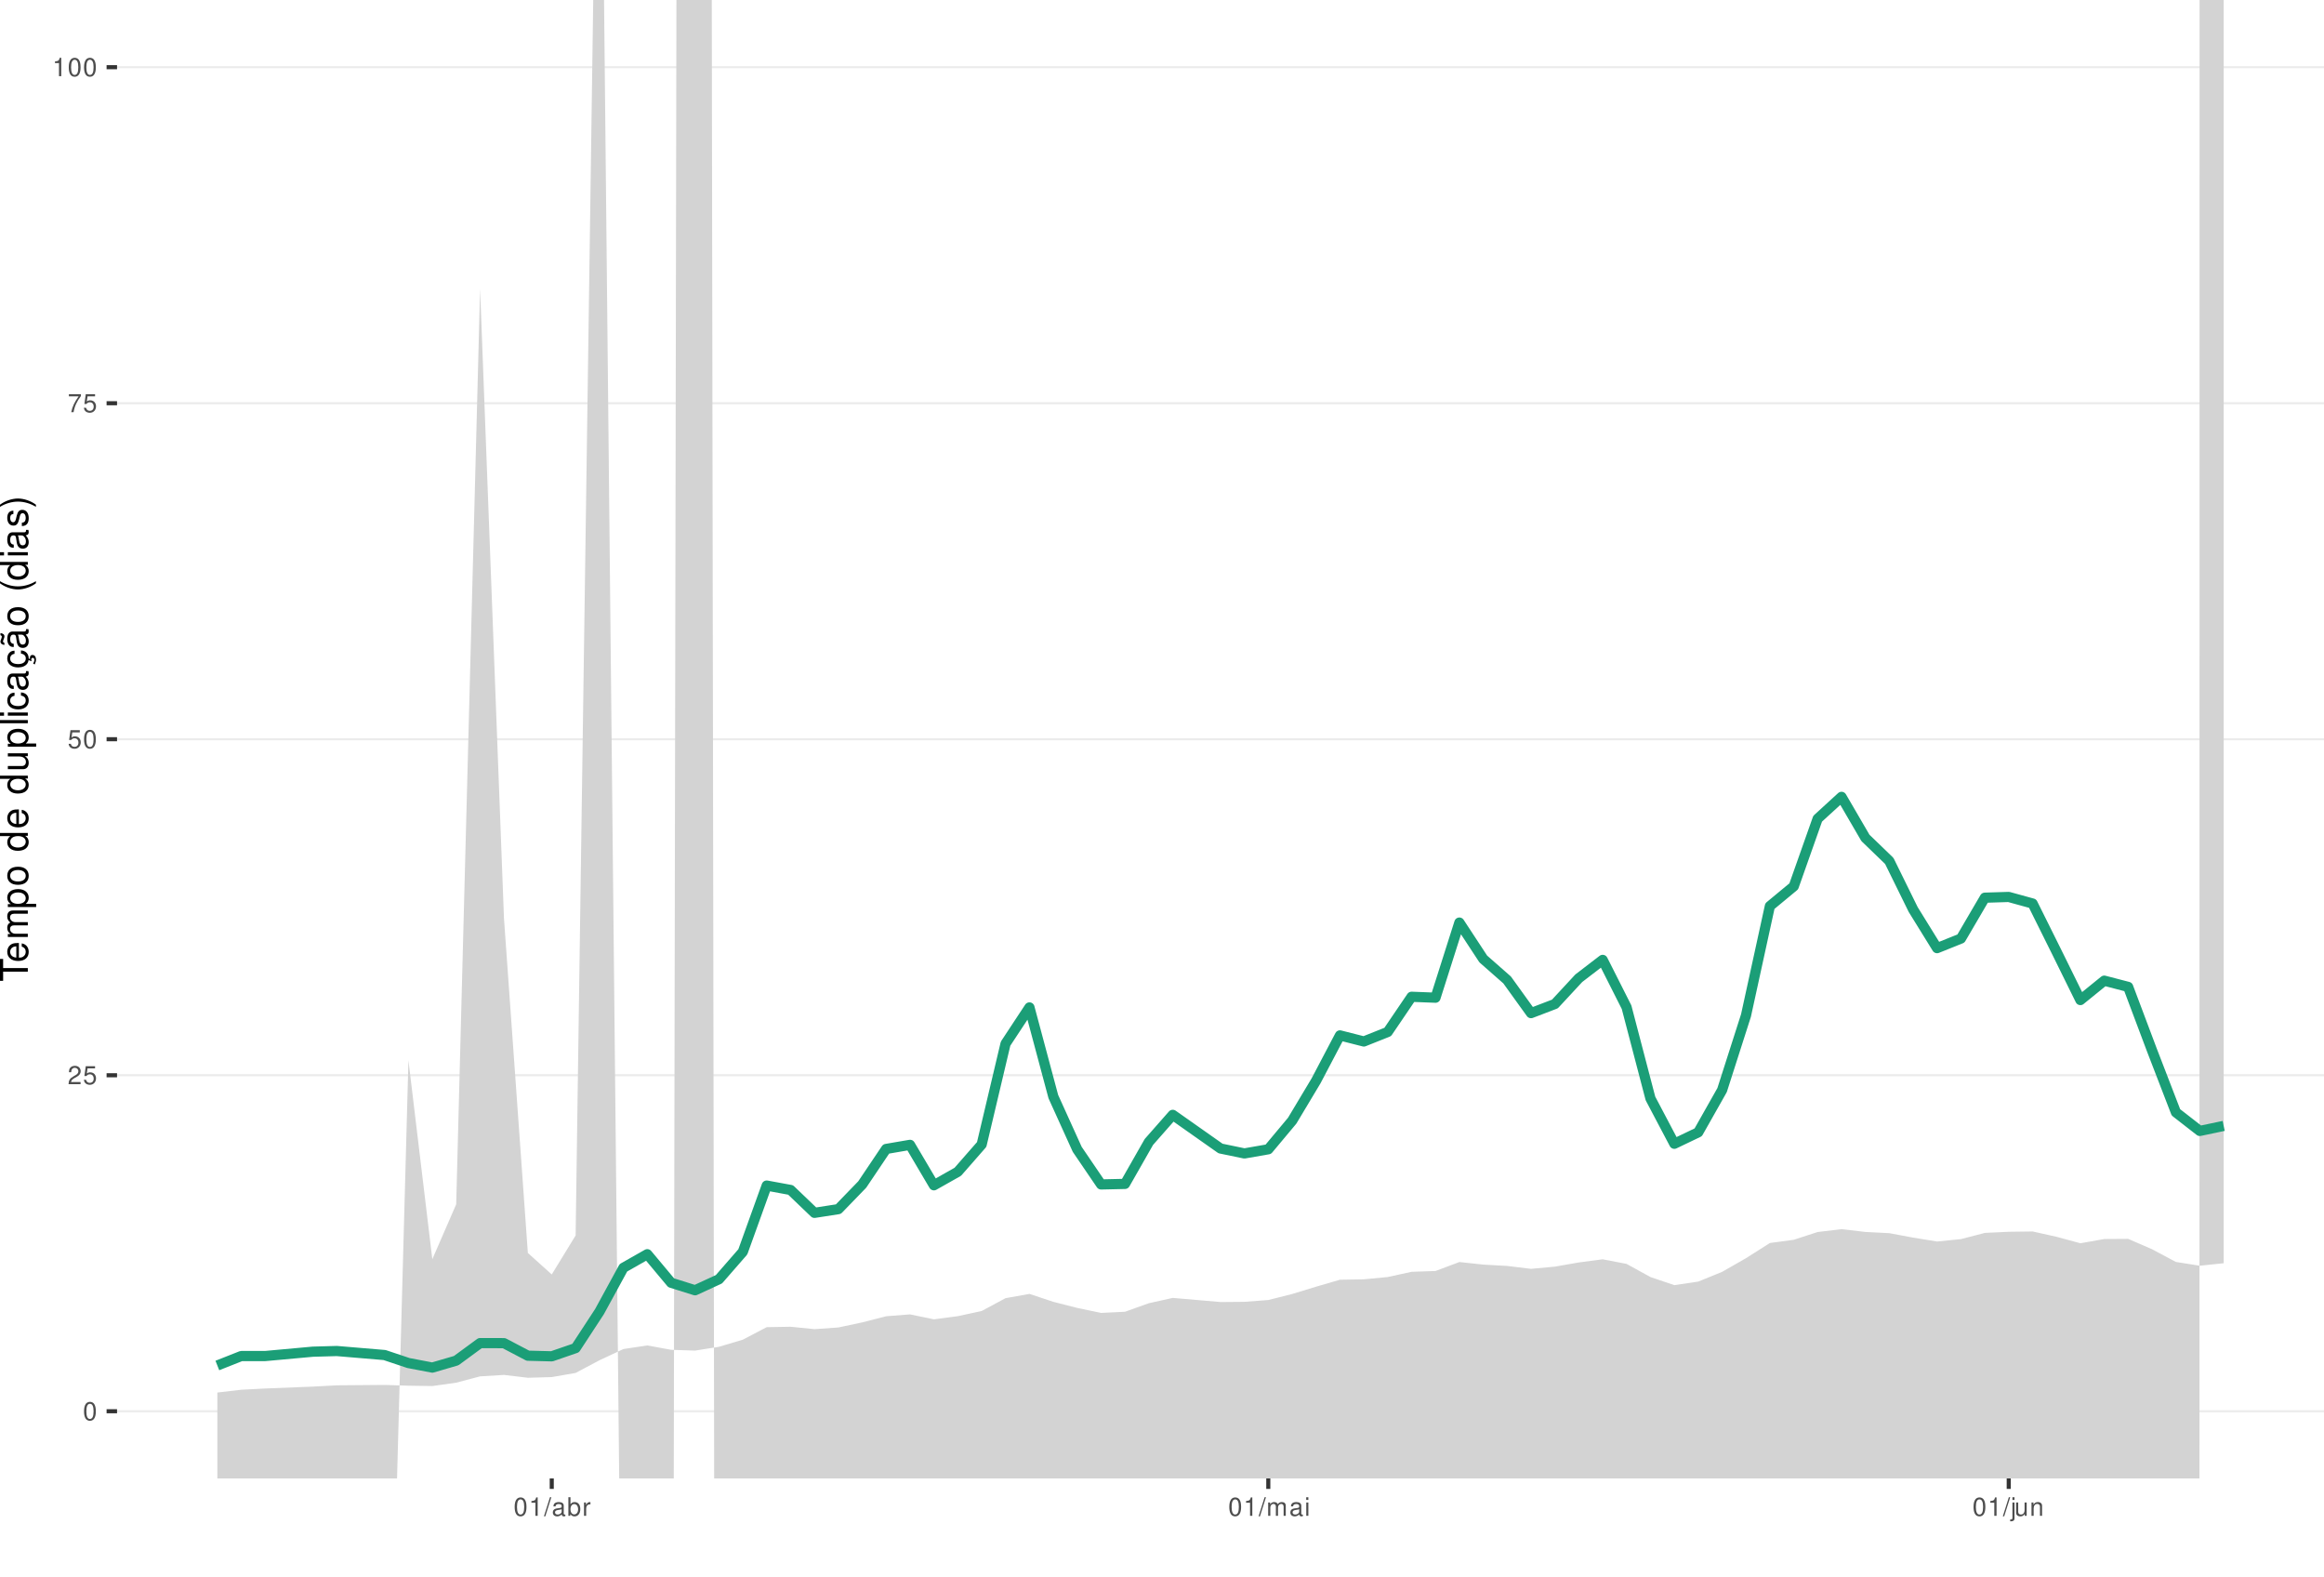
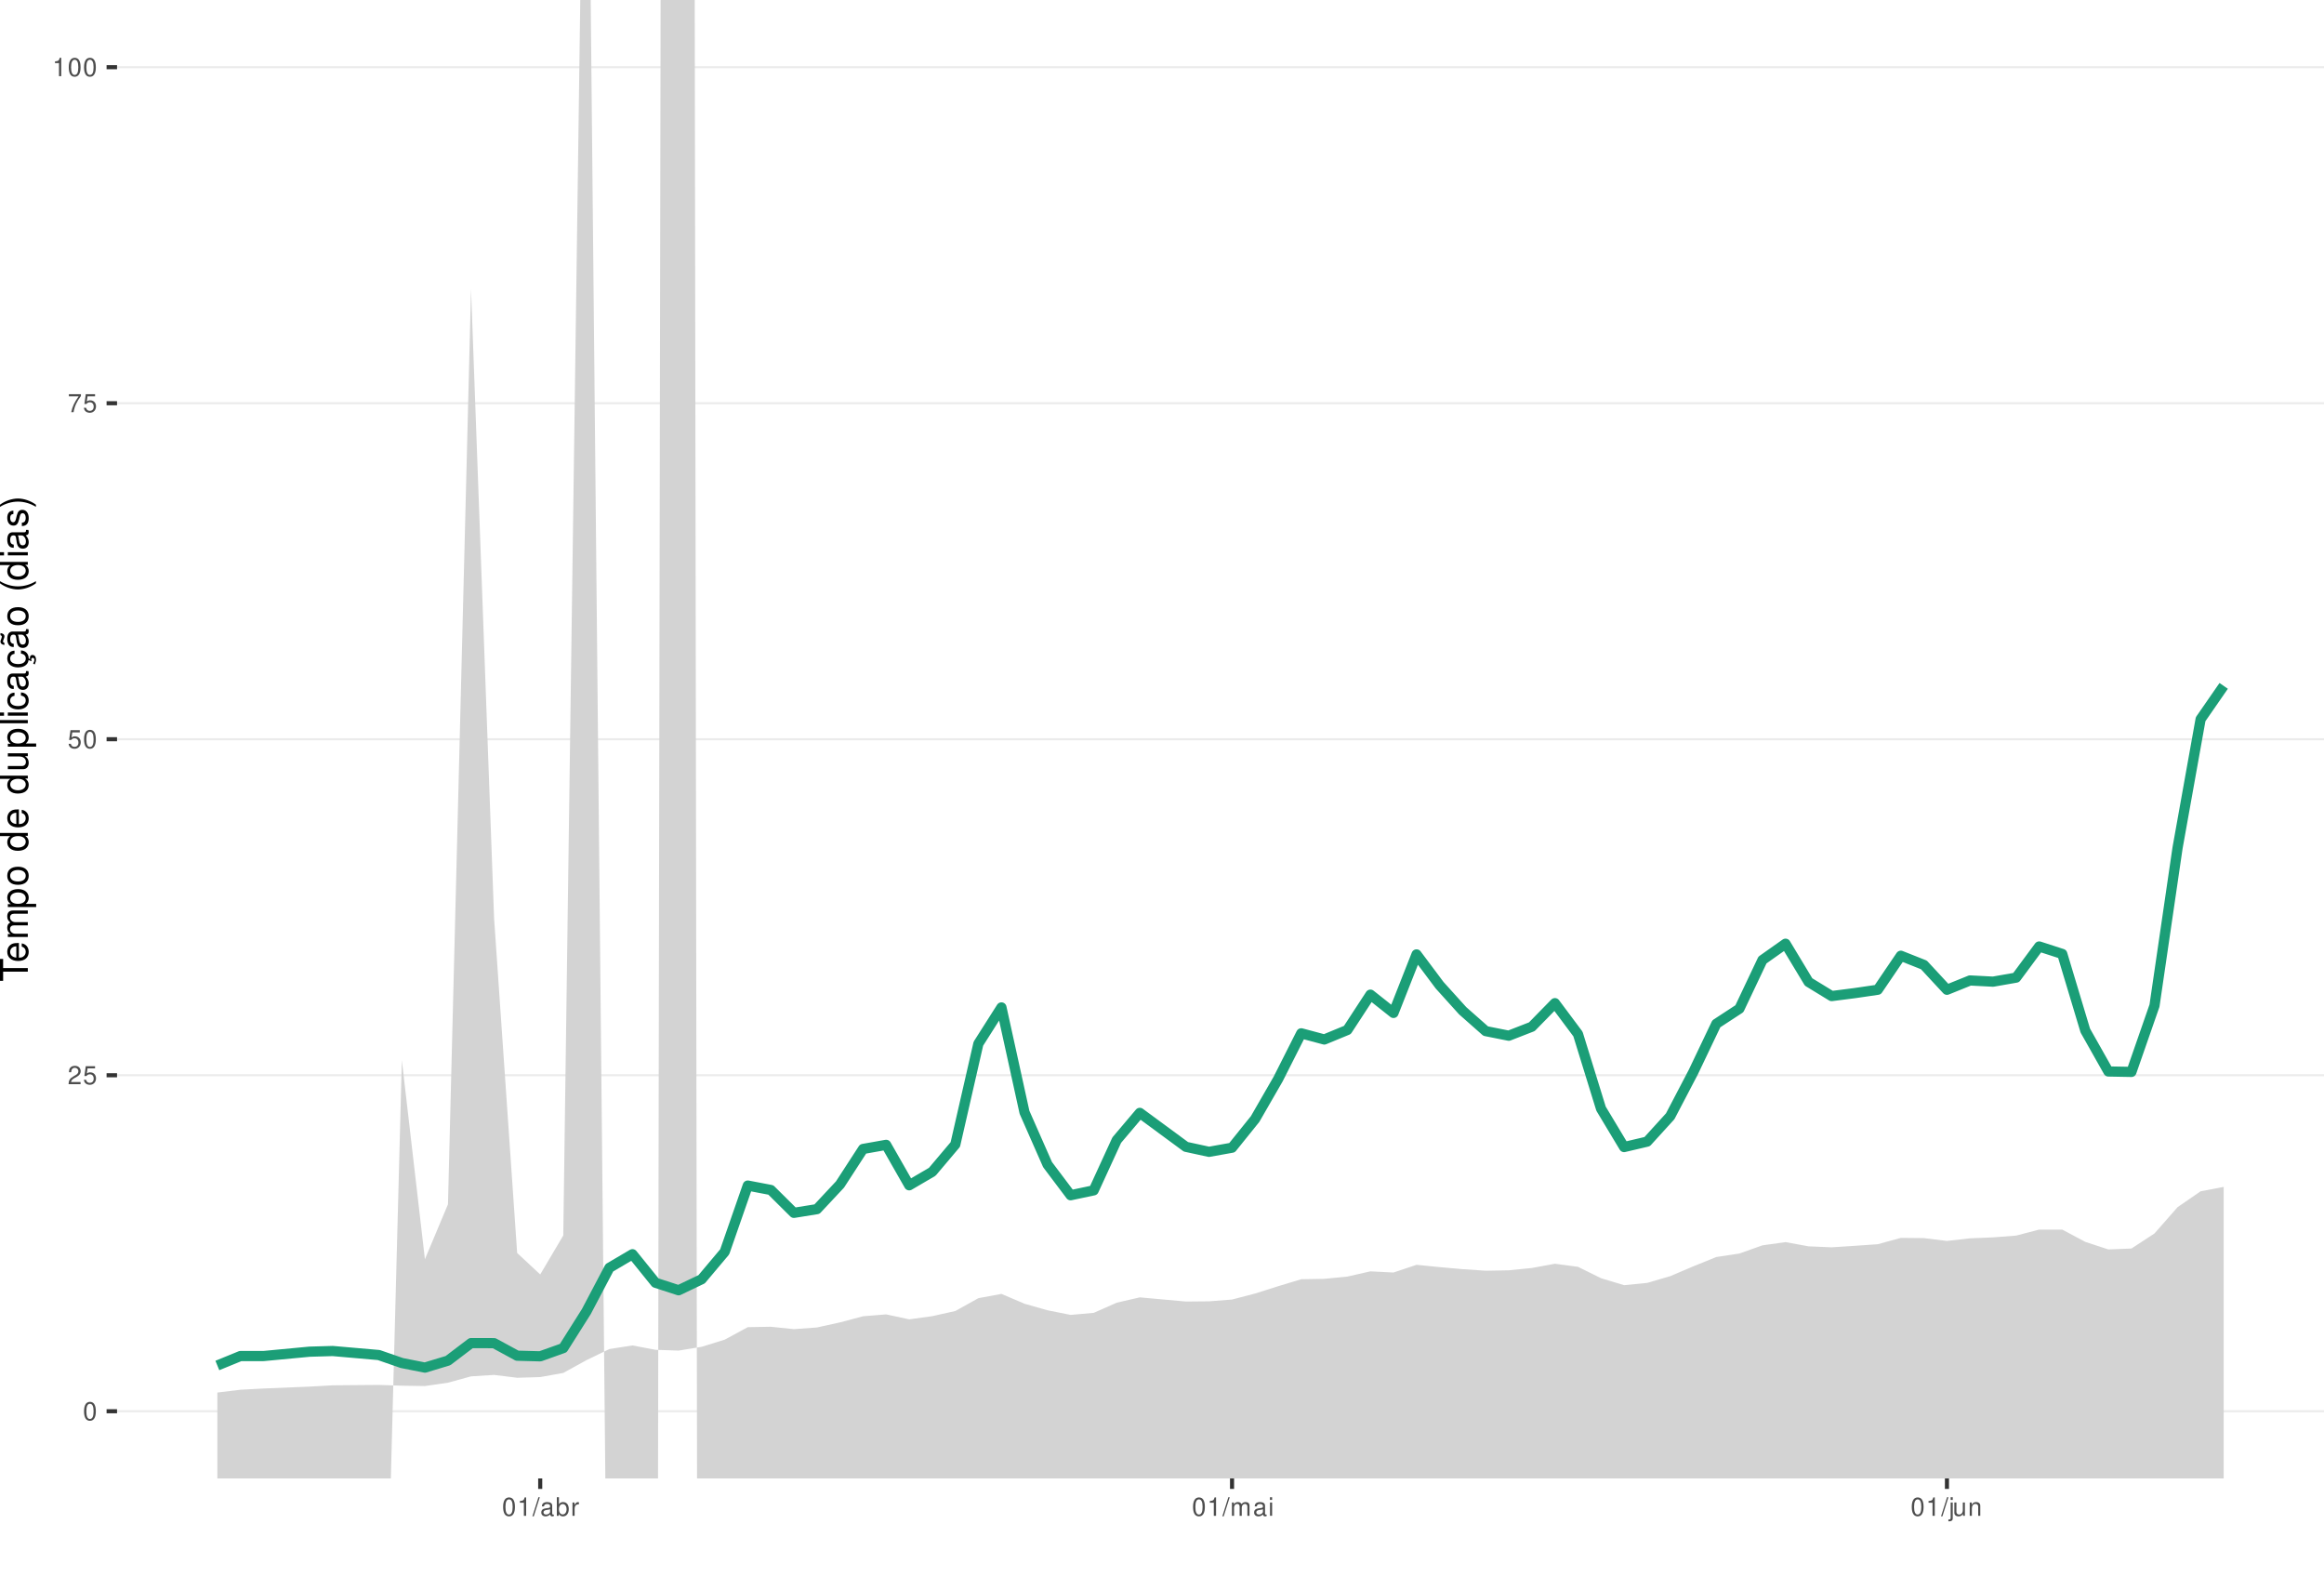
<svg xmlns="http://www.w3.org/2000/svg" xmlns:xlink="http://www.w3.org/1999/xlink" width="609pt" height="413pt" viewBox="0 0 609 413" version="1.1">
  <defs>
    <g>
      <symbol overflow="visible" id="glyph0-0">
        <path style="stroke:none;" d="" />
      </symbol>
      <symbol overflow="visible" id="glyph0-1">
        <path style="stroke:none;" d="M 1.828 -4.812 C 1.391 -4.812 0.984 -4.609 0.75 -4.281 C 0.438 -3.859 0.281 -3.219 0.281 -2.328 C 0.281 -0.703 0.812 0.156 1.828 0.156 C 2.828 0.156 3.375 -0.703 3.375 -2.297 C 3.375 -3.219 3.234 -3.844 2.922 -4.281 C 2.672 -4.625 2.281 -4.812 1.828 -4.812 Z M 1.828 -4.297 C 2.469 -4.297 2.781 -3.641 2.781 -2.344 C 2.781 -0.969 2.469 -0.328 1.812 -0.328 C 1.203 -0.328 0.891 -1 0.891 -2.328 C 0.891 -3.641 1.203 -4.297 1.828 -4.297 Z M 1.828 -4.297 " />
      </symbol>
      <symbol overflow="visible" id="glyph0-2">
        <path style="stroke:none;" d="M 3.375 -0.578 L 0.891 -0.578 C 0.938 -0.984 1.156 -1.234 1.734 -1.578 L 2.406 -1.953 C 3.062 -2.328 3.406 -2.812 3.406 -3.406 C 3.406 -3.812 3.234 -4.188 2.969 -4.438 C 2.688 -4.688 2.344 -4.812 1.891 -4.812 C 1.297 -4.812 0.844 -4.594 0.578 -4.188 C 0.422 -3.938 0.344 -3.641 0.328 -3.141 L 0.922 -3.141 C 0.938 -3.469 0.984 -3.672 1.062 -3.828 C 1.219 -4.125 1.516 -4.297 1.875 -4.297 C 2.406 -4.297 2.797 -3.906 2.797 -3.391 C 2.797 -3.016 2.578 -2.672 2.156 -2.438 L 1.547 -2.078 C 0.562 -1.516 0.281 -1.062 0.219 0 L 3.375 0 Z M 3.375 -0.578 " />
      </symbol>
      <symbol overflow="visible" id="glyph0-3">
        <path style="stroke:none;" d="M 3.172 -4.719 L 0.734 -4.719 L 0.375 -2.156 L 0.922 -2.156 C 1.188 -2.469 1.422 -2.594 1.797 -2.594 C 2.422 -2.594 2.812 -2.156 2.812 -1.453 C 2.812 -0.781 2.422 -0.359 1.781 -0.359 C 1.266 -0.359 0.953 -0.625 0.812 -1.156 L 0.234 -1.156 C 0.312 -0.766 0.375 -0.578 0.516 -0.406 C 0.781 -0.047 1.266 0.156 1.797 0.156 C 2.75 0.156 3.422 -0.547 3.422 -1.531 C 3.422 -2.469 2.797 -3.109 1.891 -3.109 C 1.562 -3.109 1.297 -3.016 1.016 -2.828 L 1.203 -4.141 L 3.172 -4.141 Z M 3.172 -4.719 " />
      </symbol>
      <symbol overflow="visible" id="glyph0-4">
        <path style="stroke:none;" d="M 3.469 -4.719 L 0.312 -4.719 L 0.312 -4.141 L 2.859 -4.141 C 1.734 -2.531 1.266 -1.547 0.922 0 L 1.547 0 C 1.797 -1.516 2.391 -2.812 3.469 -4.234 Z M 3.469 -4.719 " />
      </symbol>
      <symbol overflow="visible" id="glyph0-5">
        <path style="stroke:none;" d="M 1.719 -3.422 L 1.719 0 L 2.312 0 L 2.312 -4.812 L 1.922 -4.812 C 1.719 -4.078 1.578 -3.969 0.672 -3.859 L 0.672 -3.422 Z M 1.719 -3.422 " />
      </symbol>
      <symbol overflow="visible" id="glyph0-6">
        <path style="stroke:none;" d="M 1.531 -4.859 L -0.047 0.141 L 0.312 0.141 L 1.891 -4.859 Z M 1.531 -4.859 " />
      </symbol>
      <symbol overflow="visible" id="glyph0-7">
        <path style="stroke:none;" d="M 3.562 -0.328 C 3.5 -0.312 3.469 -0.312 3.438 -0.312 C 3.25 -0.312 3.141 -0.406 3.141 -0.578 L 3.141 -2.641 C 3.141 -3.25 2.688 -3.594 1.828 -3.594 C 1.312 -3.594 0.906 -3.438 0.672 -3.188 C 0.516 -3 0.453 -2.797 0.438 -2.453 L 0.984 -2.453 C 1.031 -2.875 1.297 -3.078 1.812 -3.078 C 2.312 -3.078 2.594 -2.891 2.594 -2.562 L 2.594 -2.406 C 2.578 -2.172 2.469 -2.078 2.016 -2.031 C 1.219 -1.922 1.109 -1.891 0.891 -1.812 C 0.484 -1.641 0.281 -1.328 0.281 -0.875 C 0.281 -0.25 0.719 0.156 1.422 0.156 C 1.859 0.156 2.219 0 2.609 -0.359 C 2.656 0 2.828 0.156 3.188 0.156 C 3.297 0.156 3.375 0.141 3.562 0.094 Z M 2.594 -1.094 C 2.594 -0.906 2.531 -0.797 2.375 -0.641 C 2.141 -0.438 1.875 -0.328 1.547 -0.328 C 1.109 -0.328 0.859 -0.547 0.859 -0.891 C 0.859 -1.266 1.094 -1.438 1.703 -1.531 C 2.297 -1.609 2.406 -1.641 2.594 -1.719 Z M 2.594 -1.094 " />
      </symbol>
      <symbol overflow="visible" id="glyph0-8">
        <path style="stroke:none;" d="M 0.359 -4.859 L 0.359 0 L 0.859 0 L 0.859 -0.453 C 1.125 -0.047 1.484 0.156 1.969 0.156 C 2.875 0.156 3.484 -0.594 3.484 -1.75 C 3.484 -2.891 2.922 -3.594 1.984 -3.594 C 1.516 -3.594 1.172 -3.406 0.906 -3.016 L 0.906 -4.859 Z M 1.891 -3.062 C 2.5 -3.062 2.906 -2.531 2.906 -1.703 C 2.906 -0.906 2.484 -0.359 1.891 -0.359 C 1.297 -0.359 0.906 -0.906 0.906 -1.719 C 0.906 -2.531 1.297 -3.062 1.891 -3.062 Z M 1.891 -3.062 " />
      </symbol>
      <symbol overflow="visible" id="glyph0-9">
        <path style="stroke:none;" d="M 0.453 -3.484 L 0.453 0 L 1.016 0 L 1.016 -1.812 C 1.031 -2.656 1.375 -3.016 2.141 -3 L 2.141 -3.562 C 2.047 -3.578 1.984 -3.594 1.922 -3.594 C 1.562 -3.594 1.297 -3.375 0.969 -2.859 L 0.969 -3.484 Z M 0.453 -3.484 " />
      </symbol>
      <symbol overflow="visible" id="glyph0-10">
        <path style="stroke:none;" d="M 0.469 -3.484 L 0.469 0 L 1.031 0 L 1.031 -2.188 C 1.031 -2.703 1.391 -3.109 1.844 -3.109 C 2.25 -3.109 2.484 -2.844 2.484 -2.406 L 2.484 0 L 3.047 0 L 3.047 -2.188 C 3.047 -2.703 3.422 -3.109 3.875 -3.109 C 4.266 -3.109 4.516 -2.844 4.516 -2.406 L 4.516 0 L 5.078 0 L 5.078 -2.609 C 5.078 -3.234 4.719 -3.594 4.062 -3.594 C 3.594 -3.594 3.312 -3.453 2.984 -3.062 C 2.781 -3.422 2.5 -3.594 2.047 -3.594 C 1.578 -3.594 1.266 -3.422 0.984 -3 L 0.984 -3.484 Z M 0.469 -3.484 " />
      </symbol>
      <symbol overflow="visible" id="glyph0-11">
        <path style="stroke:none;" d="M 1 -3.484 L 0.453 -3.484 L 0.453 0 L 1 0 Z M 1 -4.859 L 0.438 -4.859 L 0.438 -4.156 L 1 -4.156 Z M 1 -4.859 " />
      </symbol>
      <symbol overflow="visible" id="glyph0-12">
        <path style="stroke:none;" d="M 0.469 -3.484 L 0.469 0.5 C 0.469 0.859 0.359 0.969 0.016 0.969 C -0.031 0.969 -0.047 0.969 -0.125 0.953 L -0.125 1.438 C -0.047 1.438 -0.016 1.453 0.062 1.453 C 0.688 1.453 1.016 1.203 1.016 0.719 L 1.016 -3.484 Z M 1.016 -4.859 L 0.469 -4.859 L 0.469 -4.156 L 1.016 -4.156 Z M 1.016 -4.859 " />
      </symbol>
      <symbol overflow="visible" id="glyph0-13">
        <path style="stroke:none;" d="M 3.203 0 L 3.203 -3.484 L 2.656 -3.484 L 2.656 -1.516 C 2.656 -0.797 2.281 -0.328 1.703 -0.328 C 1.266 -0.328 0.984 -0.594 0.984 -1.016 L 0.984 -3.484 L 0.438 -3.484 L 0.438 -0.797 C 0.438 -0.219 0.859 0.156 1.547 0.156 C 2.062 0.156 2.391 -0.031 2.703 -0.484 L 2.703 0 Z M 3.203 0 " />
      </symbol>
      <symbol overflow="visible" id="glyph0-14">
        <path style="stroke:none;" d="M 0.469 -3.484 L 0.469 0 L 1.031 0 L 1.031 -1.922 C 1.031 -2.641 1.391 -3.109 1.969 -3.109 C 2.406 -3.109 2.688 -2.828 2.688 -2.422 L 2.688 0 L 3.234 0 L 3.234 -2.641 C 3.234 -3.219 2.812 -3.594 2.141 -3.594 C 1.625 -3.594 1.281 -3.391 0.984 -2.906 L 0.984 -3.484 Z M 0.469 -3.484 " />
      </symbol>
      <symbol overflow="visible" id="glyph1-0">
        <path style="stroke:none;" d="" />
      </symbol>
      <symbol overflow="visible" id="glyph1-1">
        <path style="stroke:none;" d="M -6.469 -3.547 L -6.469 -5.938 L -7.297 -5.938 L -7.297 -0.203 L -6.469 -0.203 L -6.469 -2.609 L 0 -2.609 L 0 -3.547 Z M -6.469 -3.547 " />
      </symbol>
      <symbol overflow="visible" id="glyph1-2">
        <path style="stroke:none;" d="M -2.344 -5.125 C -3.141 -5.125 -3.625 -5.062 -4.016 -4.922 C -4.875 -4.578 -5.391 -3.781 -5.391 -2.797 C -5.391 -1.344 -4.281 -0.406 -2.547 -0.406 C -0.812 -0.406 0.234 -1.297 0.234 -2.781 C 0.234 -3.984 -0.453 -4.812 -1.594 -5.016 L -1.594 -4.188 C -0.906 -3.953 -0.547 -3.484 -0.547 -2.812 C -0.547 -2.281 -0.781 -1.828 -1.219 -1.547 C -1.516 -1.344 -1.812 -1.281 -2.344 -1.266 Z M -3.016 -1.297 C -3.984 -1.359 -4.625 -1.953 -4.625 -2.797 C -4.625 -3.641 -3.953 -4.234 -3.016 -4.234 Z M -3.016 -1.297 " />
      </symbol>
      <symbol overflow="visible" id="glyph1-3">
        <path style="stroke:none;" d="M -5.234 -0.703 L 0 -0.703 L 0 -1.547 L -3.297 -1.547 C -4.047 -1.547 -4.656 -2.094 -4.656 -2.766 C -4.656 -3.391 -4.281 -3.734 -3.609 -3.734 L 0 -3.734 L 0 -4.578 L -3.297 -4.578 C -4.047 -4.578 -4.656 -5.125 -4.656 -5.812 C -4.656 -6.422 -4.266 -6.781 -3.609 -6.781 L 0 -6.781 L 0 -7.625 L -3.938 -7.625 C -4.875 -7.625 -5.391 -7.078 -5.391 -6.094 C -5.391 -5.406 -5.188 -4.984 -4.594 -4.484 C -5.156 -4.188 -5.391 -3.766 -5.391 -3.078 C -5.391 -2.375 -5.125 -1.906 -4.5 -1.469 L -5.234 -1.469 Z M -5.234 -0.703 " />
      </symbol>
      <symbol overflow="visible" id="glyph1-4">
        <path style="stroke:none;" d="M 2.188 -0.547 L 2.188 -1.375 L -0.547 -1.375 C -0.016 -1.812 0.234 -2.312 0.234 -2.984 C 0.234 -4.344 -0.859 -5.234 -2.531 -5.234 C -4.297 -5.234 -5.391 -4.375 -5.391 -2.984 C -5.391 -2.266 -5.062 -1.703 -4.453 -1.312 L -5.234 -1.312 L -5.234 -0.547 Z M -4.609 -2.844 C -4.609 -3.766 -3.797 -4.359 -2.547 -4.359 C -1.359 -4.359 -0.547 -3.75 -0.547 -2.844 C -0.547 -1.953 -1.344 -1.375 -2.578 -1.375 C -3.812 -1.375 -4.609 -1.953 -4.609 -2.844 Z M -4.609 -2.844 " />
      </symbol>
      <symbol overflow="visible" id="glyph1-5">
        <path style="stroke:none;" d="M -5.391 -2.719 C -5.391 -1.234 -4.344 -0.359 -2.578 -0.359 C -0.812 -0.359 0.234 -1.234 0.234 -2.734 C 0.234 -4.203 -0.812 -5.094 -2.547 -5.094 C -4.359 -5.094 -5.391 -4.234 -5.391 -2.719 Z M -4.625 -2.734 C -4.625 -3.672 -3.844 -4.234 -2.547 -4.234 C -1.312 -4.234 -0.547 -3.656 -0.547 -2.734 C -0.547 -1.797 -1.312 -1.234 -2.578 -1.234 C -3.844 -1.234 -4.625 -1.797 -4.625 -2.734 Z M -4.625 -2.734 " />
      </symbol>
      <symbol overflow="visible" id="glyph1-6">
        <path style="stroke:none;" d="" />
      </symbol>
      <symbol overflow="visible" id="glyph1-7">
        <path style="stroke:none;" d="M -7.297 -4.953 L -7.297 -4.125 L -4.578 -4.125 C -5.109 -3.766 -5.391 -3.203 -5.391 -2.516 C -5.391 -1.156 -4.297 -0.266 -2.625 -0.266 C -0.859 -0.266 0.234 -1.125 0.234 -2.547 C 0.234 -3.266 -0.047 -3.766 -0.688 -4.203 L 0 -4.203 L 0 -4.953 Z M -4.609 -2.656 C -4.609 -3.547 -3.812 -4.125 -2.562 -4.125 C -1.344 -4.125 -0.547 -3.547 -0.547 -2.656 C -0.547 -1.734 -1.359 -1.125 -2.578 -1.125 C -3.797 -1.125 -4.609 -1.734 -4.609 -2.656 Z M -4.609 -2.656 " />
      </symbol>
      <symbol overflow="visible" id="glyph1-8">
        <path style="stroke:none;" d="M 0 -4.812 L -5.234 -4.812 L -5.234 -3.984 L -2.266 -3.984 C -1.203 -3.984 -0.5 -3.438 -0.5 -2.562 C -0.5 -1.906 -0.906 -1.484 -1.531 -1.484 L -5.234 -1.484 L -5.234 -0.656 L -1.203 -0.656 C -0.328 -0.656 0.234 -1.297 0.234 -2.312 C 0.234 -3.094 -0.047 -3.578 -0.734 -4.062 L 0 -4.062 Z M 0 -4.812 " />
      </symbol>
      <symbol overflow="visible" id="glyph1-9">
        <path style="stroke:none;" d="M -7.297 -1.516 L -7.297 -0.688 L 0 -0.688 L 0 -1.516 Z M -7.297 -1.516 " />
      </symbol>
      <symbol overflow="visible" id="glyph1-10">
        <path style="stroke:none;" d="M -5.234 -1.5 L -5.234 -0.672 L 0 -0.672 L 0 -1.5 Z M -7.297 -1.5 L -7.297 -0.656 L -6.234 -0.656 L -6.234 -1.5 Z M -7.297 -1.5 " />
      </symbol>
      <symbol overflow="visible" id="glyph1-11">
        <path style="stroke:none;" d="M -3.484 -4.703 C -3.984 -4.672 -4.312 -4.562 -4.609 -4.359 C -5.094 -4 -5.391 -3.375 -5.391 -2.641 C -5.391 -1.219 -4.266 -0.312 -2.531 -0.312 C -0.844 -0.312 0.234 -1.203 0.234 -2.625 C 0.234 -3.875 -0.516 -4.672 -1.797 -4.766 L -1.797 -3.938 C -0.953 -3.797 -0.547 -3.359 -0.547 -2.656 C -0.547 -1.734 -1.297 -1.188 -2.531 -1.188 C -3.844 -1.188 -4.625 -1.719 -4.625 -2.625 C -4.625 -3.328 -4.203 -3.766 -3.484 -3.875 Z M -3.484 -4.703 " />
      </symbol>
      <symbol overflow="visible" id="glyph1-12">
        <path style="stroke:none;" d="M -0.484 -5.344 C -0.469 -5.266 -0.469 -5.219 -0.469 -5.172 C -0.469 -4.875 -0.625 -4.719 -0.875 -4.719 L -3.953 -4.719 C -4.891 -4.719 -5.391 -4.047 -5.391 -2.75 C -5.391 -1.984 -5.172 -1.375 -4.781 -1.016 C -4.516 -0.766 -4.203 -0.672 -3.688 -0.656 L -3.688 -1.484 C -4.328 -1.562 -4.625 -1.938 -4.625 -2.719 C -4.625 -3.484 -4.344 -3.891 -3.844 -3.891 L -3.625 -3.891 C -3.266 -3.875 -3.125 -3.703 -3.047 -3.016 C -2.891 -1.844 -2.844 -1.656 -2.719 -1.344 C -2.453 -0.734 -2 -0.422 -1.312 -0.422 C -0.375 -0.422 0.234 -1.078 0.234 -2.141 C 0.234 -2.797 0 -3.328 -0.547 -3.922 C 0 -3.984 0.234 -4.234 0.234 -4.781 C 0.234 -4.953 0.203 -5.062 0.141 -5.344 Z M -1.656 -3.891 C -1.375 -3.891 -1.203 -3.812 -0.969 -3.562 C -0.656 -3.219 -0.5 -2.812 -0.5 -2.312 C -0.5 -1.672 -0.812 -1.297 -1.344 -1.297 C -1.891 -1.297 -2.172 -1.656 -2.297 -2.547 C -2.422 -3.438 -2.453 -3.609 -2.594 -3.891 Z M -1.656 -3.891 " />
      </symbol>
      <symbol overflow="visible" id="glyph1-13">
        <path style="stroke:none;" d="M 0.234 -2.641 C 0.234 -3.875 -0.547 -4.703 -1.797 -4.766 L -1.797 -3.938 C -0.953 -3.797 -0.531 -3.359 -0.531 -2.656 C -0.531 -1.734 -1.281 -1.188 -2.516 -1.188 C -3.844 -1.188 -4.625 -1.719 -4.625 -2.625 C -4.625 -3.328 -4.203 -3.766 -3.484 -3.875 L -3.484 -4.703 C -3.984 -4.672 -4.312 -4.562 -4.609 -4.359 C -5.094 -4 -5.391 -3.375 -5.391 -2.641 C -5.391 -1.219 -4.266 -0.312 -2.531 -0.312 C -1.469 -0.312 -0.625 -0.672 -0.156 -1.312 C 0.047 -1.594 0.125 -1.812 0.203 -2.25 L 0.922 -1.938 L 0.984 -2.062 C 0.938 -2.188 0.906 -2.25 0.906 -2.375 C 0.906 -2.656 1.047 -2.828 1.281 -2.828 C 1.547 -2.828 1.734 -2.594 1.734 -2.297 C 1.734 -2.031 1.672 -1.844 1.438 -1.406 L 1.406 -1.312 L 1.812 -1.094 C 2.078 -1.75 2.141 -1.953 2.141 -2.344 C 2.141 -3.109 1.781 -3.578 1.203 -3.578 C 0.781 -3.578 0.547 -3.297 0.547 -2.797 C 0.547 -2.703 0.547 -2.641 0.562 -2.516 Z M 0.234 -2.641 " />
      </symbol>
      <symbol overflow="visible" id="glyph1-14">
        <path style="stroke:none;" d="M -0.484 -5.344 C -0.469 -5.266 -0.469 -5.219 -0.469 -5.172 C -0.469 -4.875 -0.625 -4.719 -0.875 -4.719 L -3.953 -4.719 C -4.891 -4.719 -5.391 -4.047 -5.391 -2.75 C -5.391 -1.984 -5.172 -1.375 -4.781 -1.016 C -4.516 -0.766 -4.203 -0.672 -3.688 -0.656 L -3.688 -1.484 C -4.328 -1.562 -4.625 -1.938 -4.625 -2.719 C -4.625 -3.484 -4.344 -3.891 -3.844 -3.891 L -3.625 -3.891 C -3.266 -3.875 -3.125 -3.703 -3.047 -3.016 C -2.891 -1.844 -2.844 -1.656 -2.719 -1.344 C -2.453 -0.734 -2 -0.422 -1.312 -0.422 C -0.375 -0.422 0.234 -1.078 0.234 -2.141 C 0.234 -2.797 0 -3.328 -0.547 -3.922 C 0 -3.984 0.234 -4.234 0.234 -4.781 C 0.234 -4.953 0.203 -5.062 0.141 -5.344 Z M -1.656 -3.891 C -1.375 -3.891 -1.203 -3.812 -0.969 -3.562 C -0.656 -3.219 -0.5 -2.812 -0.5 -2.312 C -0.5 -1.672 -0.812 -1.297 -1.344 -1.297 C -1.891 -1.297 -2.172 -1.656 -2.297 -2.547 C -2.422 -3.438 -2.453 -3.609 -2.594 -3.891 Z M -7.172 -3.75 C -6.922 -3.672 -6.812 -3.547 -6.812 -3.375 C -6.812 -3.25 -6.875 -2.984 -6.984 -2.734 C -7.156 -2.312 -7.172 -2.25 -7.172 -2.047 C -7.172 -1.594 -6.797 -1.297 -6.141 -1.188 L -6.141 -1.766 C -6.375 -1.812 -6.5 -1.938 -6.5 -2.094 C -6.5 -2.203 -6.469 -2.344 -6.375 -2.578 C -6.156 -3.156 -6.125 -3.234 -6.125 -3.438 C -6.125 -3.922 -6.484 -4.219 -7.172 -4.312 Z M -7.172 -3.75 " />
      </symbol>
      <symbol overflow="visible" id="glyph1-15">
        <path style="stroke:none;" d="M -7.297 -2.359 C -5.984 -1.359 -4.156 -0.734 -2.594 -0.734 C -1.016 -0.734 0.812 -1.359 2.125 -2.359 L 2.125 -2.906 C 0.688 -2.031 -0.984 -1.547 -2.594 -1.547 C -4.188 -1.547 -5.875 -2.031 -7.297 -2.906 Z M -7.297 -2.359 " />
      </symbol>
      <symbol overflow="visible" id="glyph1-16">
        <path style="stroke:none;" d="M -3.781 -4.375 C -4.812 -4.375 -5.391 -3.688 -5.391 -2.484 C -5.391 -1.266 -4.766 -0.469 -3.797 -0.469 C -2.969 -0.469 -2.578 -0.891 -2.281 -2.125 L -2.094 -2.906 C -1.953 -3.484 -1.734 -3.719 -1.375 -3.719 C -0.875 -3.719 -0.547 -3.234 -0.547 -2.5 C -0.547 -2.047 -0.672 -1.672 -0.891 -1.453 C -1.047 -1.328 -1.188 -1.266 -1.562 -1.219 L -1.562 -0.344 C -0.344 -0.375 0.234 -1.062 0.234 -2.438 C 0.234 -3.75 -0.422 -4.594 -1.438 -4.594 C -2.203 -4.594 -2.641 -4.156 -2.891 -3.109 L -3.078 -2.312 C -3.234 -1.625 -3.453 -1.344 -3.828 -1.344 C -4.312 -1.344 -4.625 -1.766 -4.625 -2.453 C -4.625 -3.125 -4.328 -3.484 -3.781 -3.5 Z M -3.781 -4.375 " />
      </symbol>
      <symbol overflow="visible" id="glyph1-17">
        <path style="stroke:none;" d="M 2.125 -0.938 C 0.812 -1.938 -1.016 -2.562 -2.578 -2.562 C -4.156 -2.562 -5.984 -1.938 -7.297 -0.938 L -7.297 -0.375 C -5.859 -1.266 -4.188 -1.75 -2.578 -1.75 C -0.984 -1.75 0.703 -1.266 2.125 -0.375 Z M 2.125 -0.938 " />
      </symbol>
    </g>
    <clipPath id="clip1">
      <path d="M 30.672 0 L 609 0 L 609 387.328 L 30.672 387.328 Z M 30.672 0 " />
    </clipPath>
    <clipPath id="clip2">
      <path d="M 30.672 369 L 609 369 L 609 370 L 30.672 370 Z M 30.672 369 " />
    </clipPath>
    <clipPath id="clip3">
      <path d="M 30.672 281 L 609 281 L 609 282 L 30.672 282 Z M 30.672 281 " />
    </clipPath>
    <clipPath id="clip4">
      <path d="M 30.672 193 L 609 193 L 609 194 L 30.672 194 Z M 30.672 193 " />
    </clipPath>
    <clipPath id="clip5">
      <path d="M 30.672 105 L 609 105 L 609 106 L 30.672 106 Z M 30.672 105 " />
    </clipPath>
    <clipPath id="clip6">
      <path d="M 30.672 17 L 609 17 L 609 18 L 30.672 18 Z M 30.672 17 " />
    </clipPath>
    <clipPath id="clip7">
      <path d="M 56 0 L 583 0 L 583 387.328 L 56 387.328 Z M 56 0 " />
    </clipPath>
  </defs>
  <g id="surface66">
    <rect x="0" y="0" width="609" height="413" style="fill:rgb(100%,100%,100%);fill-opacity:1;stroke:none;" />
    <rect x="0" y="0" width="609" height="413" style="fill:rgb(100%,100%,100%);fill-opacity:1;stroke:none;" />
    <path style="fill:none;stroke-width:1.067;stroke-linecap:round;stroke-linejoin:round;stroke:rgb(100%,100%,100%);stroke-opacity:1;stroke-miterlimit:10;" d="M 0 413 L 609 413 L 609 0 L 0 0 Z M 0 413 " />
    <g clip-path="url(#clip1)" clip-rule="nonzero">
      <path style=" stroke:none;fill-rule:nonzero;fill:rgb(100%,100%,100%);fill-opacity:1;" d="M 30.672 387.328 L 609 387.328 L 609 0 L 30.672 0 Z M 30.672 387.328 " />
    </g>
    <g clip-path="url(#clip2)" clip-rule="nonzero">
      <path style="fill:none;stroke-width:0.533;stroke-linecap:butt;stroke-linejoin:round;stroke:rgb(92.157%,92.157%,92.157%);stroke-opacity:1;stroke-miterlimit:10;" d="M 30.672 369.723 L 609 369.723 " />
    </g>
    <g clip-path="url(#clip3)" clip-rule="nonzero">
      <path style="fill:none;stroke-width:0.533;stroke-linecap:butt;stroke-linejoin:round;stroke:rgb(92.157%,92.157%,92.157%);stroke-opacity:1;stroke-miterlimit:10;" d="M 30.672 281.695 L 609 281.695 " />
    </g>
    <g clip-path="url(#clip4)" clip-rule="nonzero">
      <path style="fill:none;stroke-width:0.533;stroke-linecap:butt;stroke-linejoin:round;stroke:rgb(92.157%,92.157%,92.157%);stroke-opacity:1;stroke-miterlimit:10;" d="M 30.672 193.664 L 609 193.664 " />
    </g>
    <g clip-path="url(#clip5)" clip-rule="nonzero">
      <path style="fill:none;stroke-width:0.533;stroke-linecap:butt;stroke-linejoin:round;stroke:rgb(92.157%,92.157%,92.157%);stroke-opacity:1;stroke-miterlimit:10;" d="M 30.672 105.637 L 609 105.637 " />
    </g>
    <g clip-path="url(#clip6)" clip-rule="nonzero">
      <path style="fill:none;stroke-width:0.533;stroke-linecap:butt;stroke-linejoin:round;stroke:rgb(92.157%,92.157%,92.157%);stroke-opacity:1;stroke-miterlimit:10;" d="M 30.672 17.605 L 609 17.605 " />
    </g>
    <g clip-path="url(#clip7)" clip-rule="nonzero">
-       <path style=" stroke:none;fill-rule:nonzero;fill:rgb(82.745%,82.745%,82.745%);fill-opacity:1;" d="M 56.957 401.605 L 63.219 398.086 L 69.477 407.883 L 81.996 411.23 L 82.836 413 L 103.344 413 L 107.031 277.773 L 113.289 329.891 L 119.547 315.504 L 125.809 75.691 L 132.066 240.594 L 138.324 328.254 L 144.586 333.883 L 150.844 323.668 L 155.453 0 L 158.289 0 L 162.523 413 L 176.512 413 L 177.258 0 L 186.52 0 L 187.188 413 L 576.363 413 L 576.398 0 L 582.711 0 L 582.711 330.941 L 576.453 331.598 L 570.195 330.609 L 563.934 327.27 L 557.676 324.562 L 551.418 324.602 L 545.16 325.711 L 538.898 324.016 L 532.641 322.621 L 526.383 322.703 L 520.121 323 L 513.863 324.625 L 507.605 325.254 L 501.348 324.238 L 495.086 323.066 L 488.828 322.75 L 482.57 322.016 L 476.309 322.766 L 470.051 324.801 L 463.793 325.648 L 457.531 329.625 L 451.273 333.207 L 445.016 335.754 L 438.758 336.684 L 432.496 334.562 L 426.238 331.117 L 419.98 329.914 L 413.719 330.742 L 407.461 331.836 L 401.203 332.414 L 394.941 331.652 L 388.684 331.305 L 382.426 330.629 L 376.168 332.977 L 369.906 333.191 L 363.648 334.559 L 357.391 335.16 L 351.129 335.266 L 344.871 337.09 L 338.613 339.004 L 332.355 340.582 L 326.094 341.055 L 319.836 341.109 L 307.316 340.027 L 301.059 341.418 L 294.801 343.656 L 288.539 343.961 L 282.281 342.652 L 276.023 341.055 L 269.766 338.98 L 263.504 340.098 L 257.246 343.461 L 250.988 344.812 L 244.727 345.645 L 238.469 344.344 L 232.211 344.836 L 225.949 346.441 L 219.691 347.773 L 213.434 348.215 L 207.176 347.586 L 200.914 347.691 L 194.656 350.969 L 188.398 352.84 L 182.137 353.832 L 175.879 353.625 L 169.621 352.48 L 163.363 353.426 L 157.102 356.352 L 150.844 359.684 L 144.586 360.77 L 138.324 360.949 L 132.066 360.203 L 125.809 360.582 L 119.547 362.238 L 113.289 363.121 L 107.031 363.027 L 100.773 362.828 L 88.254 362.93 L 81.996 363.266 L 69.477 363.762 L 63.219 364.086 L 56.957 364.82 Z M 56.957 401.605 " />
-     </g>
-     <path style="fill:none;stroke-width:2.667;stroke-linecap:butt;stroke-linejoin:round;stroke:rgb(10.588%,61.961%,46.667%);stroke-opacity:1;stroke-miterlimit:10;" d="M 56.957 357.734 L 63.219 355.258 L 69.477 355.258 L 81.996 354.117 L 88.254 353.941 L 100.773 354.996 L 107.031 357.09 L 113.289 358.285 L 119.547 356.461 L 125.809 351.867 L 132.066 351.883 L 138.324 355.168 L 144.586 355.332 L 150.844 353.176 L 157.102 343.609 L 163.363 332.137 L 169.621 328.582 L 175.879 336.062 L 182.137 338.027 L 188.398 335.141 L 194.656 327.961 L 200.914 310.598 L 207.176 311.75 L 213.434 317.746 L 219.691 316.773 L 225.949 310.312 L 232.211 301.004 L 238.469 299.93 L 244.727 310.523 L 250.988 306.988 L 257.246 299.836 L 263.504 273.426 L 269.766 263.926 L 276.023 287.297 L 282.281 301.102 L 288.539 310.301 L 294.801 310.16 L 301.059 299.176 L 307.316 292.07 L 319.836 300.887 L 326.094 302.18 L 332.355 301.09 L 338.613 293.605 L 344.871 283.156 L 351.129 271.254 L 357.391 272.848 L 363.648 270.355 L 369.906 261.137 L 376.168 261.379 L 382.426 241.699 L 388.684 251.23 L 394.941 256.73 L 401.203 265.422 L 407.461 263.027 L 413.719 256.277 L 419.98 251.473 L 426.238 263.867 L 432.496 287.773 L 438.758 299.645 L 445.016 296.648 L 451.273 285.582 L 457.531 266.039 L 463.793 237.383 L 470.051 232.203 L 476.309 214.492 L 482.57 208.762 L 488.828 219.512 L 495.086 225.551 L 501.348 238.281 L 507.605 248.395 L 513.863 245.879 L 520.121 235.18 L 526.383 234.984 L 532.641 236.707 L 538.898 249.293 L 545.16 261.996 L 551.418 256.918 L 557.676 258.547 L 563.934 275.18 L 570.195 291.414 L 576.453 296.285 L 582.711 294.969 " />
+       <path style=" stroke:none;fill-rule:nonzero;fill:rgb(82.745%,82.745%,82.745%);fill-opacity:1;" d="M 56.957 401.605 L 63.004 398.086 L 69.047 407.883 L 81.133 411.23 L 81.941 413 L 101.742 413 L 105.305 277.773 L 111.348 329.891 L 117.391 315.504 L 123.434 75.691 L 129.477 240.594 L 135.52 328.254 L 141.562 333.883 L 147.605 323.668 L 152.059 0 L 154.793 0 L 158.883 413 L 172.391 413 L 173.109 0 L 182.051 0 L 182.699 413 L 582.711 413 L 582.711 310.949 L 576.668 312.094 L 570.625 316.258 L 564.582 323.141 L 558.539 327.09 L 552.496 327.332 L 546.453 325.352 L 540.41 322.129 L 534.367 322.129 L 528.324 323.703 L 522.281 324.172 L 516.238 324.418 L 510.195 325.105 L 504.152 324.363 L 498.109 324.305 L 492.066 325.961 L 486.023 326.383 L 479.98 326.773 L 473.938 326.516 L 467.895 325.414 L 461.848 326.254 L 455.805 328.402 L 449.762 329.312 L 443.719 331.762 L 437.676 334.332 L 431.633 336.098 L 425.59 336.695 L 419.547 334.867 L 413.504 331.883 L 407.461 331.078 L 401.418 332.191 L 395.375 332.797 L 389.332 332.91 L 383.289 332.5 L 377.246 331.961 L 371.203 331.355 L 365.16 333.375 L 359.117 333.07 L 353.074 334.438 L 347.031 335.035 L 340.988 335.137 L 334.945 336.961 L 328.898 338.879 L 322.855 340.457 L 316.812 340.926 L 310.77 340.98 L 298.684 339.887 L 292.641 341.281 L 286.598 343.945 L 280.555 344.48 L 274.512 343.277 L 268.469 341.555 L 262.426 338.98 L 256.383 340.098 L 250.34 343.461 L 244.297 344.812 L 238.254 345.645 L 232.211 344.344 L 226.168 344.836 L 220.125 346.441 L 214.082 347.773 L 208.039 348.215 L 201.996 347.586 L 195.953 347.691 L 189.906 350.969 L 183.863 352.84 L 177.82 353.832 L 171.777 353.625 L 165.734 352.48 L 159.691 353.426 L 153.648 356.352 L 147.605 359.684 L 141.562 360.77 L 135.52 360.949 L 129.477 360.203 L 123.434 360.582 L 117.391 362.238 L 111.348 363.121 L 105.305 363.027 L 99.262 362.828 L 87.176 362.93 L 81.133 363.266 L 69.047 363.762 L 63.004 364.086 L 56.957 364.82 Z M 56.957 401.605 " />
+     </g>
+     <path style="fill:none;stroke-width:2.667;stroke-linecap:butt;stroke-linejoin:round;stroke:rgb(10.588%,61.961%,46.667%);stroke-opacity:1;stroke-miterlimit:10;" d="M 56.957 357.734 L 63.004 355.258 L 69.047 355.258 L 81.133 354.117 L 87.176 353.941 L 99.262 354.996 L 105.305 357.09 L 111.348 358.285 L 117.391 356.461 L 123.434 351.867 L 129.477 351.883 L 135.52 355.168 L 141.562 355.332 L 147.605 353.176 L 153.648 343.609 L 159.691 332.137 L 165.734 328.582 L 171.777 336.062 L 177.82 338.027 L 183.863 335.141 L 189.906 327.961 L 195.953 310.598 L 201.996 311.75 L 208.039 317.746 L 214.082 316.773 L 220.125 310.312 L 226.168 301.004 L 232.211 299.93 L 238.254 310.523 L 244.297 306.988 L 250.34 299.836 L 256.383 273.426 L 262.426 263.926 L 268.469 291.402 L 274.512 305.109 L 280.555 313.129 L 286.598 311.852 L 292.641 298.688 L 298.684 291.551 L 310.77 300.445 L 316.812 301.758 L 322.855 300.676 L 328.898 293.164 L 334.945 282.668 L 340.988 270.711 L 347.031 272.328 L 353.074 269.836 L 359.117 260.582 L 365.16 265.371 L 371.203 250.035 L 377.246 258.109 L 383.289 264.797 L 389.332 270.133 L 395.375 271.336 L 401.418 268.984 L 407.461 262.809 L 413.504 270.902 L 419.547 290.449 L 425.59 300.508 L 431.633 299.086 L 437.676 292.441 L 443.719 280.887 L 449.762 268.215 L 455.805 264.266 L 461.848 251.508 L 467.895 247.238 L 473.938 257.262 L 479.98 260.953 L 486.023 260.18 L 492.066 259.297 L 498.109 250.391 L 504.152 252.789 L 510.195 259.305 L 516.238 256.863 L 522.281 257.176 L 528.324 256.121 L 534.367 247.957 L 540.41 249.914 L 546.453 269.996 L 552.496 280.707 L 558.539 280.82 L 564.582 263.457 L 570.625 222.129 L 576.668 188.418 L 582.711 179.688 " />
    <g style="fill:rgb(30.196%,30.196%,30.196%);fill-opacity:1;">
      <use xlink:href="#glyph0-1" x="21.738" y="372.07" />
    </g>
    <g style="fill:rgb(30.196%,30.196%,30.196%);fill-opacity:1;">
      <use xlink:href="#glyph0-2" x="17.738" y="284.043" />
      <use xlink:href="#glyph0-3" x="21.738" y="284.043" />
    </g>
    <g style="fill:rgb(30.196%,30.196%,30.196%);fill-opacity:1;">
      <use xlink:href="#glyph0-3" x="17.738" y="196.012" />
      <use xlink:href="#glyph0-1" x="21.738" y="196.012" />
    </g>
    <g style="fill:rgb(30.196%,30.196%,30.196%);fill-opacity:1;">
      <use xlink:href="#glyph0-4" x="17.738" y="107.984" />
      <use xlink:href="#glyph0-3" x="21.738" y="107.984" />
    </g>
    <g style="fill:rgb(30.196%,30.196%,30.196%);fill-opacity:1;">
      <use xlink:href="#glyph0-5" x="13.738" y="19.953" />
      <use xlink:href="#glyph0-1" x="17.738" y="19.953" />
      <use xlink:href="#glyph0-1" x="21.738" y="19.953" />
    </g>
    <path style="fill:none;stroke-width:1.067;stroke-linecap:butt;stroke-linejoin:round;stroke:rgb(20%,20%,20%);stroke-opacity:1;stroke-miterlimit:10;" d="M 27.93 369.723 L 30.672 369.723 " />
    <path style="fill:none;stroke-width:1.067;stroke-linecap:butt;stroke-linejoin:round;stroke:rgb(20%,20%,20%);stroke-opacity:1;stroke-miterlimit:10;" d="M 27.93 281.695 L 30.672 281.695 " />
    <path style="fill:none;stroke-width:1.067;stroke-linecap:butt;stroke-linejoin:round;stroke:rgb(20%,20%,20%);stroke-opacity:1;stroke-miterlimit:10;" d="M 27.93 193.664 L 30.672 193.664 " />
    <path style="fill:none;stroke-width:1.067;stroke-linecap:butt;stroke-linejoin:round;stroke:rgb(20%,20%,20%);stroke-opacity:1;stroke-miterlimit:10;" d="M 27.93 105.637 L 30.672 105.637 " />
    <path style="fill:none;stroke-width:1.067;stroke-linecap:butt;stroke-linejoin:round;stroke:rgb(20%,20%,20%);stroke-opacity:1;stroke-miterlimit:10;" d="M 27.93 17.605 L 30.672 17.605 " />
-     <path style="fill:none;stroke-width:1.067;stroke-linecap:butt;stroke-linejoin:round;stroke:rgb(20%,20%,20%);stroke-opacity:1;stroke-miterlimit:10;" d="M 144.586 390.07 L 144.586 387.328 " />
-     <path style="fill:none;stroke-width:1.067;stroke-linecap:butt;stroke-linejoin:round;stroke:rgb(20%,20%,20%);stroke-opacity:1;stroke-miterlimit:10;" d="M 332.355 390.07 L 332.355 387.328 " />
-     <path style="fill:none;stroke-width:1.067;stroke-linecap:butt;stroke-linejoin:round;stroke:rgb(20%,20%,20%);stroke-opacity:1;stroke-miterlimit:10;" d="M 526.383 390.07 L 526.383 387.328 " />
-     <g style="fill:rgb(30.196%,30.196%,30.196%);fill-opacity:1;">
-       <use xlink:href="#glyph0-1" x="134.586" y="397.109" />
-       <use xlink:href="#glyph0-5" x="138.586" y="397.109" />
-       <use xlink:href="#glyph0-6" x="142.586" y="397.109" />
-       <use xlink:href="#glyph0-7" x="144.586" y="397.109" />
-       <use xlink:href="#glyph0-8" x="148.586" y="397.109" />
-       <use xlink:href="#glyph0-9" x="152.586" y="397.109" />
-     </g>
-     <g style="fill:rgb(30.196%,30.196%,30.196%);fill-opacity:1;">
-       <use xlink:href="#glyph0-1" x="321.855" y="397.109" />
-       <use xlink:href="#glyph0-5" x="325.855" y="397.109" />
-       <use xlink:href="#glyph0-6" x="329.855" y="397.109" />
-       <use xlink:href="#glyph0-10" x="331.855" y="397.109" />
-       <use xlink:href="#glyph0-7" x="337.855" y="397.109" />
-       <use xlink:href="#glyph0-11" x="341.855" y="397.109" />
-     </g>
-     <g style="fill:rgb(30.196%,30.196%,30.196%);fill-opacity:1;">
-       <use xlink:href="#glyph0-1" x="516.883" y="397.109" />
-       <use xlink:href="#glyph0-5" x="520.883" y="397.109" />
-       <use xlink:href="#glyph0-6" x="524.883" y="397.109" />
-       <use xlink:href="#glyph0-12" x="526.883" y="397.109" />
-       <use xlink:href="#glyph0-13" x="527.883" y="397.109" />
-       <use xlink:href="#glyph0-14" x="531.883" y="397.109" />
+     <path style="fill:none;stroke-width:1.067;stroke-linecap:butt;stroke-linejoin:round;stroke:rgb(20%,20%,20%);stroke-opacity:1;stroke-miterlimit:10;" d="M 141.562 390.07 L 141.562 387.328 " />
+     <path style="fill:none;stroke-width:1.067;stroke-linecap:butt;stroke-linejoin:round;stroke:rgb(20%,20%,20%);stroke-opacity:1;stroke-miterlimit:10;" d="M 322.855 390.07 L 322.855 387.328 " />
+     <path style="fill:none;stroke-width:1.067;stroke-linecap:butt;stroke-linejoin:round;stroke:rgb(20%,20%,20%);stroke-opacity:1;stroke-miterlimit:10;" d="M 510.195 390.07 L 510.195 387.328 " />
+     <g style="fill:rgb(30.196%,30.196%,30.196%);fill-opacity:1;">
+       <use xlink:href="#glyph0-1" x="131.562" y="397.109" />
+       <use xlink:href="#glyph0-5" x="135.562" y="397.109" />
+       <use xlink:href="#glyph0-6" x="139.562" y="397.109" />
+       <use xlink:href="#glyph0-7" x="141.562" y="397.109" />
+       <use xlink:href="#glyph0-8" x="145.562" y="397.109" />
+       <use xlink:href="#glyph0-9" x="149.562" y="397.109" />
+     </g>
+     <g style="fill:rgb(30.196%,30.196%,30.196%);fill-opacity:1;">
+       <use xlink:href="#glyph0-1" x="312.355" y="397.109" />
+       <use xlink:href="#glyph0-5" x="316.355" y="397.109" />
+       <use xlink:href="#glyph0-6" x="320.355" y="397.109" />
+       <use xlink:href="#glyph0-10" x="322.355" y="397.109" />
+       <use xlink:href="#glyph0-7" x="328.355" y="397.109" />
+       <use xlink:href="#glyph0-11" x="332.355" y="397.109" />
+     </g>
+     <g style="fill:rgb(30.196%,30.196%,30.196%);fill-opacity:1;">
+       <use xlink:href="#glyph0-1" x="500.695" y="397.109" />
+       <use xlink:href="#glyph0-5" x="504.695" y="397.109" />
+       <use xlink:href="#glyph0-6" x="508.695" y="397.109" />
+       <use xlink:href="#glyph0-12" x="510.695" y="397.109" />
+       <use xlink:href="#glyph0-13" x="511.695" y="397.109" />
+       <use xlink:href="#glyph0-14" x="515.695" y="397.109" />
    </g>
    <g style="fill:rgb(0%,0%,0%);fill-opacity:1;">
      <use xlink:href="#glyph1-1" x="7.29" y="257.164" />
      <use xlink:href="#glyph1-2" x="7.29" y="252.164" />
      <use xlink:href="#glyph1-3" x="7.29" y="246.164" />
      <use xlink:href="#glyph1-4" x="7.29" y="238.164" />
      <use xlink:href="#glyph1-5" x="7.29" y="232.164" />
      <use xlink:href="#glyph1-6" x="7.29" y="226.164" />
      <use xlink:href="#glyph1-7" x="7.29" y="223.164" />
      <use xlink:href="#glyph1-2" x="7.29" y="217.164" />
      <use xlink:href="#glyph1-6" x="7.29" y="211.164" />
      <use xlink:href="#glyph1-7" x="7.29" y="208.164" />
      <use xlink:href="#glyph1-8" x="7.29" y="202.164" />
      <use xlink:href="#glyph1-4" x="7.29" y="196.164" />
      <use xlink:href="#glyph1-9" x="7.29" y="190.164" />
      <use xlink:href="#glyph1-10" x="7.29" y="188.164" />
      <use xlink:href="#glyph1-11" x="7.29" y="186.164" />
      <use xlink:href="#glyph1-12" x="7.29" y="181.164" />
      <use xlink:href="#glyph1-13" x="7.29" y="175.164" />
      <use xlink:href="#glyph1-14" x="7.29" y="170.164" />
      <use xlink:href="#glyph1-5" x="7.29" y="164.164" />
      <use xlink:href="#glyph1-6" x="7.29" y="158.164" />
      <use xlink:href="#glyph1-15" x="7.29" y="155.164" />
      <use xlink:href="#glyph1-7" x="7.29" y="152.164" />
      <use xlink:href="#glyph1-10" x="7.29" y="146.164" />
      <use xlink:href="#glyph1-12" x="7.29" y="144.164" />
      <use xlink:href="#glyph1-16" x="7.29" y="138.164" />
      <use xlink:href="#glyph1-17" x="7.29" y="133.164" />
    </g>
  </g>
</svg>
